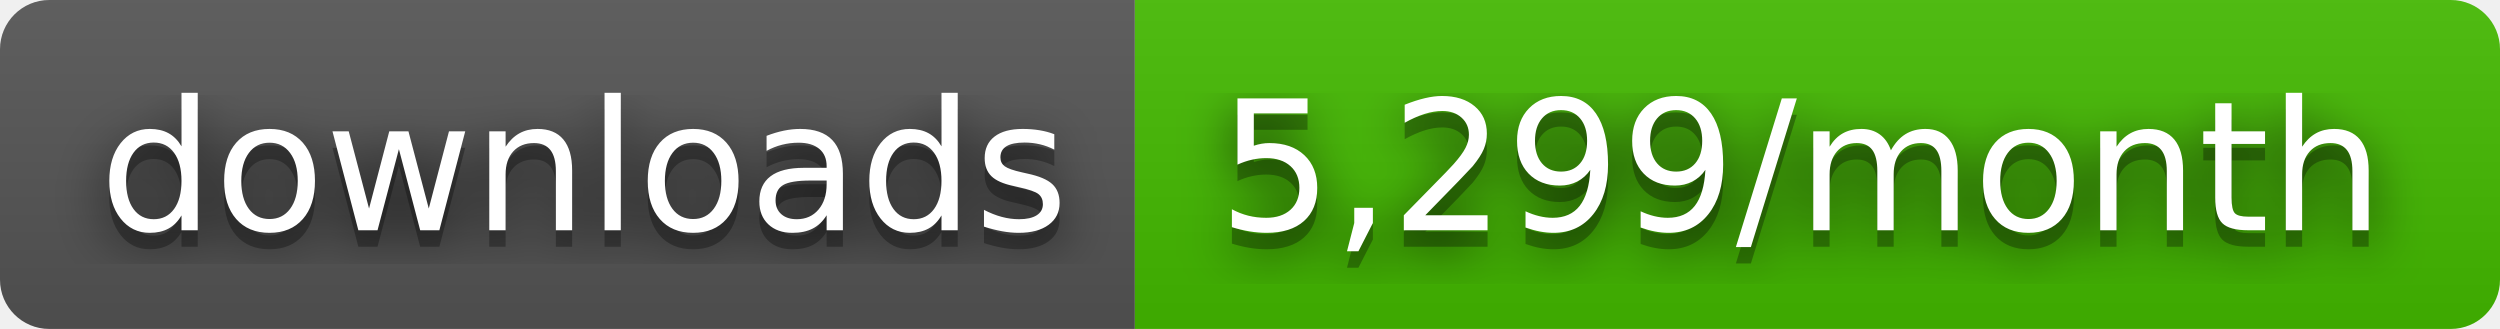
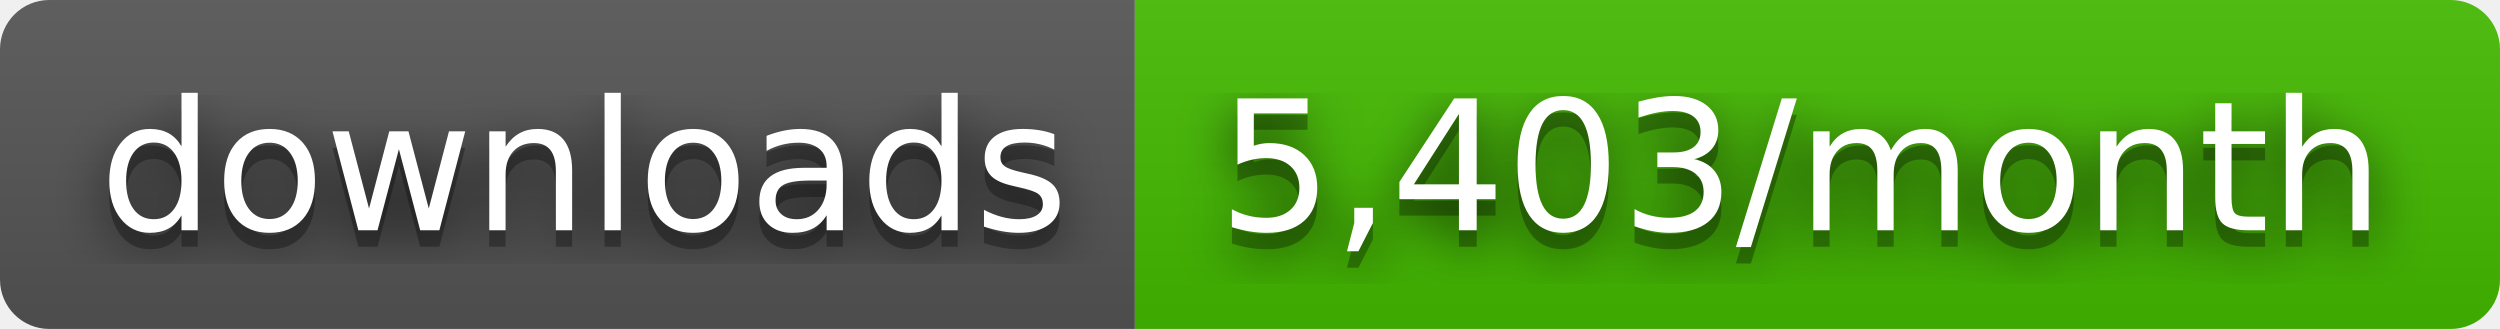
- <svg xmlns="http://www.w3.org/2000/svg" width="152" height="20" role="img" aria-label="downloads: 5,299/month">
+ <svg xmlns="http://www.w3.org/2000/svg" width="152" height="20" role="img" aria-label="downloads: 5,403/month">
  <filter id="blur">
    <feGaussianBlur stdDeviation="16" />
  </filter>
  <linearGradient id="s" x2="0" y2="100%">
    <stop offset="0" stop-color="#bbb" stop-opacity=".1" />
    <stop offset="1" stop-opacity=".1" />
  </linearGradient>
  <clipPath id="r">
    <rect width="152" height="20" rx="3" />
  </clipPath>
  <g clip-path="url(#r)">
    <rect width="69" height="20" fill="#555" />
    <rect x="69" width="83" height="20" fill="#4b0" />
    <rect width="152" height="20" fill="url(#s)" />
  </g>
  <g fill="#fff" text-anchor="middle" font-family="Verdana,Geneva,DejaVu Sans,sans-serif" text-rendering="geometricPrecision" font-size="110">
    <g transform="scale(.1)">
      <g aria-hidden="true" fill="#010101">
        <text x="355" y="150" fill-opacity=".8" filter="url(#blur)" textLength="590">downloads</text>
        <text x="355" y="150" fill-opacity=".3" textLength="590">downloads</text>
      </g>
      <text x="355" y="140" textLength="590">downloads</text>
    </g>
    <g transform="scale(.1)">
      <g aria-hidden="true" fill="#010101">
-         <text x="1095" y="150" fill-opacity=".8" filter="url(#blur)" textLength="730">5,299/month</text>
-         <text x="1095" y="150" fill-opacity=".3" textLength="730">5,299/month</text>
+         <text x="1095" y="150" fill-opacity=".8" filter="url(#blur)" textLength="730">5,403/month</text>
+         <text x="1095" y="150" fill-opacity=".3" textLength="730">5,403/month</text>
      </g>
-       <text x="1095" y="140" textLength="730">5,299/month</text>
+       <text x="1095" y="140" textLength="730">5,403/month</text>
    </g>
  </g>
</svg>
